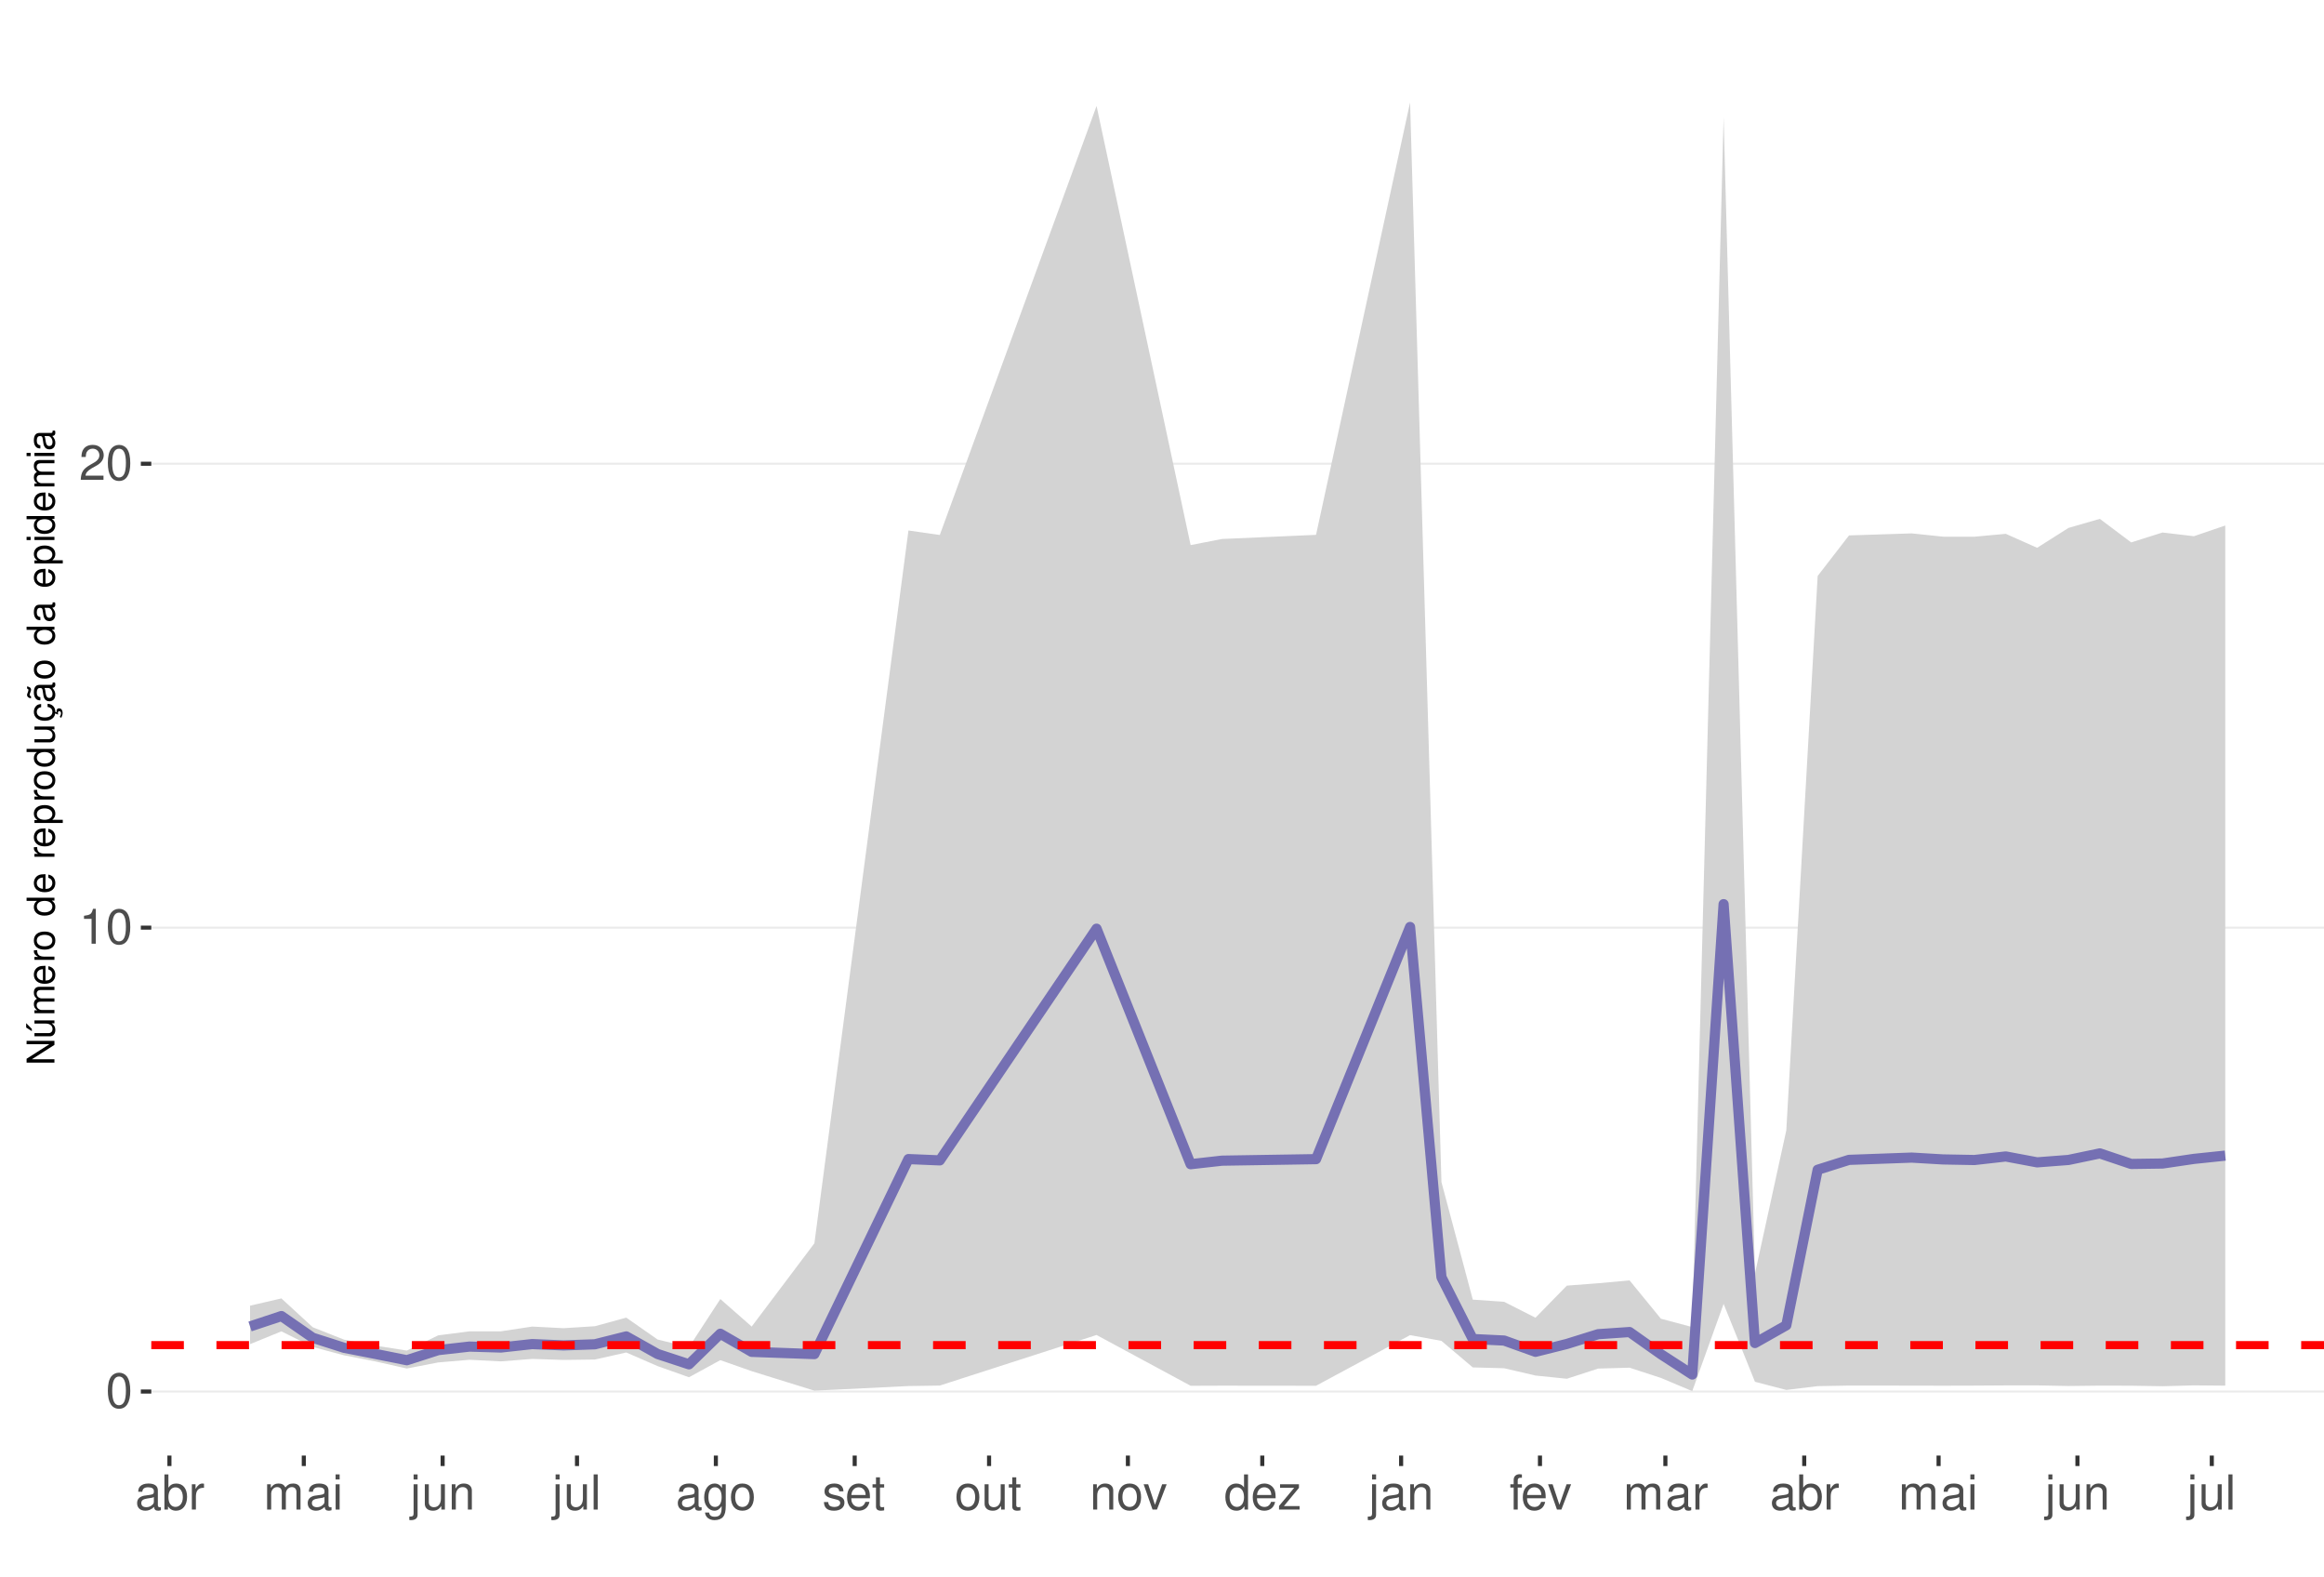
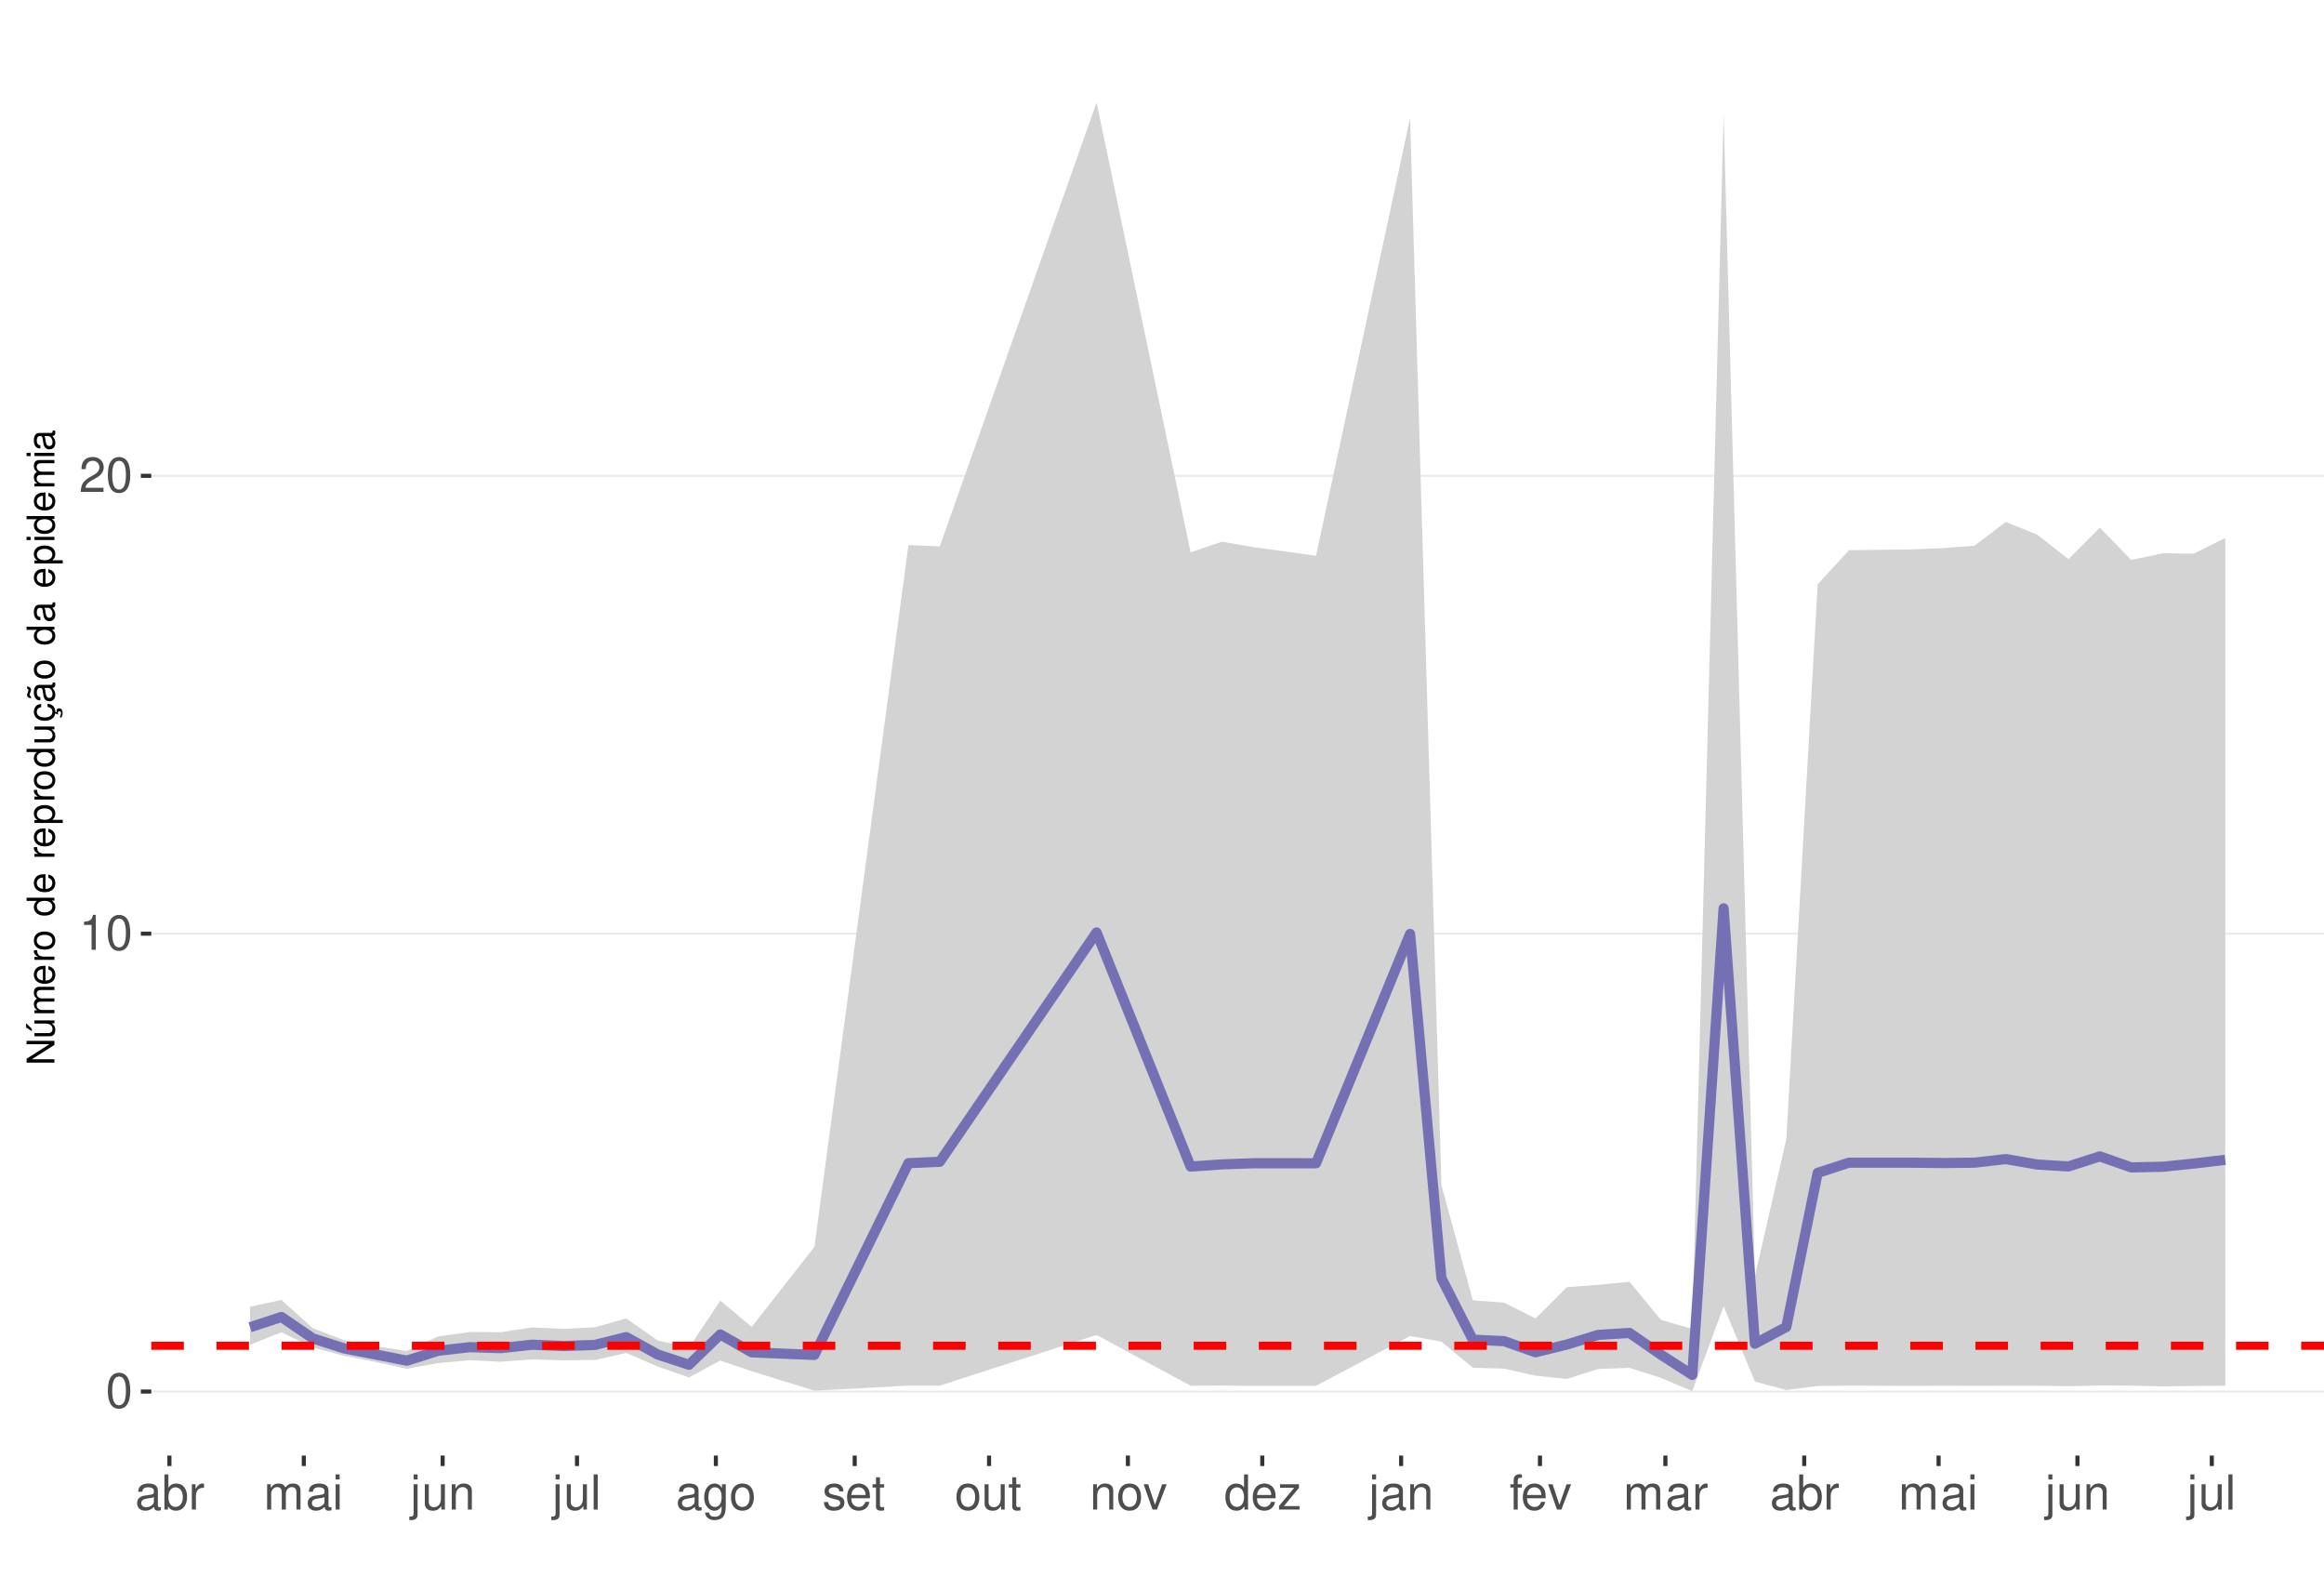
<svg xmlns="http://www.w3.org/2000/svg" xmlns:xlink="http://www.w3.org/1999/xlink" width="609pt" height="413pt" viewBox="0 0 609 413" version="1.1">
  <defs>
    <g>
      <symbol overflow="visible" id="glyph0-0">
        <path style="stroke:none;" d="" />
      </symbol>
      <symbol overflow="visible" id="glyph0-1">
        <path style="stroke:none;" d="M 3.484 -9.156 C 2.641 -9.156 1.891 -8.766 1.422 -8.156 C 0.828 -7.344 0.547 -6.125 0.547 -4.422 C 0.547 -1.344 1.562 0.297 3.484 0.297 C 5.375 0.297 6.422 -1.344 6.422 -4.359 C 6.422 -6.125 6.141 -7.312 5.547 -8.156 C 5.078 -8.781 4.328 -9.156 3.484 -9.156 Z M 3.484 -8.156 C 4.688 -8.156 5.281 -6.938 5.281 -4.453 C 5.281 -1.844 4.703 -0.625 3.453 -0.625 C 2.281 -0.625 1.688 -1.891 1.688 -4.422 C 1.688 -6.938 2.281 -8.156 3.484 -8.156 Z M 3.484 -8.156 " />
      </symbol>
      <symbol overflow="visible" id="glyph0-2">
        <path style="stroke:none;" d="M 3.281 -6.516 L 3.281 0 L 4.391 0 L 4.391 -9.156 L 3.656 -9.156 C 3.266 -7.75 3.016 -7.562 1.297 -7.328 L 1.297 -6.516 Z M 3.281 -6.516 " />
      </symbol>
      <symbol overflow="visible" id="glyph0-3">
        <path style="stroke:none;" d="M 6.406 -1.094 L 1.688 -1.094 C 1.797 -1.859 2.203 -2.344 3.297 -3.016 L 4.562 -3.719 C 5.828 -4.422 6.469 -5.359 6.469 -6.484 C 6.469 -7.234 6.156 -7.953 5.625 -8.438 C 5.094 -8.922 4.438 -9.156 3.594 -9.156 C 2.453 -9.156 1.609 -8.75 1.109 -7.953 C 0.797 -7.484 0.656 -6.906 0.625 -5.984 L 1.75 -5.984 C 1.781 -6.609 1.859 -6.969 2.016 -7.281 C 2.297 -7.828 2.891 -8.172 3.562 -8.172 C 4.562 -8.172 5.328 -7.438 5.328 -6.453 C 5.328 -5.719 4.906 -5.094 4.109 -4.625 L 2.953 -3.953 C 1.078 -2.875 0.531 -2.016 0.438 -0.016 L 6.406 -0.016 Z M 6.406 -1.094 " />
      </symbol>
      <symbol overflow="visible" id="glyph0-4">
        <path style="stroke:none;" d="M 6.766 -0.625 C 6.656 -0.594 6.609 -0.594 6.547 -0.594 C 6.172 -0.594 5.969 -0.781 5.969 -1.109 L 5.969 -5.016 C 5.969 -6.188 5.109 -6.828 3.484 -6.828 C 2.5 -6.828 1.734 -6.547 1.281 -6.047 C 0.969 -5.703 0.844 -5.328 0.828 -4.672 L 1.891 -4.672 C 1.969 -5.484 2.453 -5.844 3.438 -5.844 C 4.406 -5.844 4.922 -5.5 4.922 -4.859 L 4.922 -4.578 C 4.906 -4.125 4.688 -3.969 3.828 -3.844 C 2.328 -3.656 2.094 -3.609 1.703 -3.438 C 0.922 -3.109 0.531 -2.531 0.531 -1.672 C 0.531 -0.469 1.359 0.297 2.703 0.297 C 3.547 0.297 4.219 0 4.969 -0.688 C 5.031 0 5.359 0.297 6.047 0.297 C 6.281 0.297 6.422 0.266 6.766 0.172 Z M 4.922 -2.094 C 4.922 -1.734 4.828 -1.516 4.5 -1.234 C 4.078 -0.828 3.562 -0.625 2.938 -0.625 C 2.109 -0.625 1.625 -1.031 1.625 -1.703 C 1.625 -2.391 2.094 -2.75 3.234 -2.906 C 4.359 -3.062 4.562 -3.109 4.922 -3.281 Z M 4.922 -2.094 " />
      </symbol>
      <symbol overflow="visible" id="glyph0-5">
        <path style="stroke:none;" d="M 0.688 -9.219 L 0.688 0 L 1.625 0 L 1.625 -0.844 C 2.141 -0.078 2.812 0.297 3.734 0.297 C 5.484 0.297 6.625 -1.141 6.625 -3.344 C 6.625 -5.5 5.547 -6.828 3.781 -6.828 C 2.875 -6.828 2.234 -6.484 1.734 -5.734 L 1.734 -9.219 Z M 3.578 -5.828 C 4.766 -5.828 5.516 -4.812 5.516 -3.234 C 5.516 -1.719 4.734 -0.703 3.578 -0.703 C 2.453 -0.703 1.734 -1.703 1.734 -3.266 C 1.734 -4.828 2.453 -5.828 3.578 -5.828 Z M 3.578 -5.828 " />
      </symbol>
      <symbol overflow="visible" id="glyph0-6">
        <path style="stroke:none;" d="M 0.875 -6.625 L 0.875 0 L 1.938 0 L 1.938 -3.438 C 1.953 -5.031 2.609 -5.75 4.062 -5.703 L 4.062 -6.781 C 3.891 -6.812 3.781 -6.828 3.656 -6.828 C 2.969 -6.828 2.453 -6.422 1.844 -5.422 L 1.844 -6.625 Z M 0.875 -6.625 " />
      </symbol>
      <symbol overflow="visible" id="glyph0-7">
        <path style="stroke:none;" d="M 0.891 -6.625 L 0.891 0 L 1.953 0 L 1.953 -4.156 C 1.953 -5.125 2.641 -5.891 3.5 -5.891 C 4.297 -5.891 4.734 -5.422 4.734 -4.562 L 4.734 0 L 5.797 0 L 5.797 -4.156 C 5.797 -5.125 6.5 -5.891 7.359 -5.891 C 8.125 -5.891 8.578 -5.406 8.578 -4.562 L 8.578 0 L 9.641 0 L 9.641 -4.969 C 9.641 -6.156 8.953 -6.828 7.719 -6.828 C 6.828 -6.828 6.297 -6.562 5.688 -5.812 C 5.297 -6.516 4.766 -6.828 3.891 -6.828 C 3.016 -6.828 2.422 -6.5 1.859 -5.688 L 1.859 -6.625 Z M 0.891 -6.625 " />
      </symbol>
      <symbol overflow="visible" id="glyph0-8">
        <path style="stroke:none;" d="M 1.891 -6.625 L 0.844 -6.625 L 0.844 0 L 1.891 0 Z M 1.891 -9.219 L 0.828 -9.219 L 0.828 -7.891 L 1.891 -7.891 Z M 1.891 -9.219 " />
      </symbol>
      <symbol overflow="visible" id="glyph0-9">
        <path style="stroke:none;" d="M 0.891 -6.625 L 0.891 0.969 C 0.891 1.625 0.688 1.828 0.031 1.828 C -0.047 1.828 -0.094 1.828 -0.234 1.828 L -0.234 2.719 C -0.094 2.75 -0.031 2.766 0.125 2.766 C 1.312 2.766 1.938 2.297 1.938 1.375 L 1.938 -6.625 Z M 1.938 -9.219 L 0.891 -9.219 L 0.891 -7.891 L 1.938 -7.891 Z M 1.938 -9.219 " />
      </symbol>
      <symbol overflow="visible" id="glyph0-10">
        <path style="stroke:none;" d="M 6.094 0 L 6.094 -6.625 L 5.047 -6.625 L 5.047 -2.875 C 5.047 -1.516 4.344 -0.625 3.234 -0.625 C 2.406 -0.625 1.875 -1.141 1.875 -1.938 L 1.875 -6.625 L 0.828 -6.625 L 0.828 -1.516 C 0.828 -0.422 1.641 0.297 2.938 0.297 C 3.906 0.297 4.531 -0.047 5.156 -0.922 L 5.156 0 Z M 6.094 0 " />
      </symbol>
      <symbol overflow="visible" id="glyph0-11">
        <path style="stroke:none;" d="M 0.891 -6.625 L 0.891 0 L 1.953 0 L 1.953 -3.656 C 1.953 -5.016 2.656 -5.891 3.75 -5.891 C 4.578 -5.891 5.109 -5.391 5.109 -4.594 L 5.109 0 L 6.156 0 L 6.156 -5.016 C 6.156 -6.109 5.344 -6.828 4.062 -6.828 C 3.078 -6.828 2.438 -6.438 1.859 -5.516 L 1.859 -6.625 Z M 0.891 -6.625 " />
      </symbol>
      <symbol overflow="visible" id="glyph0-12">
        <path style="stroke:none;" d="M 1.922 -9.219 L 0.859 -9.219 L 0.859 0 L 1.922 0 Z M 1.922 -9.219 " />
      </symbol>
      <symbol overflow="visible" id="glyph0-13">
        <path style="stroke:none;" d="M 5.109 -6.625 L 5.109 -5.672 C 4.578 -6.469 4 -6.828 3.156 -6.828 C 1.562 -6.828 0.438 -5.328 0.438 -3.203 C 0.438 -2.094 0.703 -1.281 1.281 -0.609 C 1.766 -0.031 2.406 0.297 3.094 0.297 C 3.891 0.297 4.453 -0.062 5.016 -0.906 L 5.016 -0.562 C 5.016 1.219 4.516 1.875 3.203 1.875 C 2.297 1.875 1.828 1.516 1.734 0.766 L 0.656 0.766 C 0.766 1.984 1.734 2.766 3.172 2.766 C 4.156 2.766 4.969 2.438 5.391 1.906 C 5.891 1.297 6.094 0.469 6.094 -1.094 L 6.094 -6.625 Z M 3.266 -5.844 C 4.375 -5.844 5.016 -4.906 5.016 -3.234 C 5.016 -1.625 4.359 -0.688 3.266 -0.688 C 2.172 -0.688 1.547 -1.625 1.547 -3.266 C 1.547 -4.891 2.172 -5.844 3.266 -5.844 Z M 3.266 -5.844 " />
      </symbol>
      <symbol overflow="visible" id="glyph0-14">
        <path style="stroke:none;" d="M 3.438 -6.828 C 1.562 -6.828 0.453 -5.5 0.453 -3.266 C 0.453 -1.031 1.562 0.297 3.453 0.297 C 5.328 0.297 6.453 -1.031 6.453 -3.219 C 6.453 -5.516 5.359 -6.828 3.438 -6.828 Z M 3.453 -5.844 C 4.641 -5.844 5.359 -4.875 5.359 -3.234 C 5.359 -1.656 4.625 -0.688 3.453 -0.688 C 2.281 -0.688 1.562 -1.656 1.562 -3.266 C 1.562 -4.875 2.281 -5.844 3.453 -5.844 Z M 3.453 -5.844 " />
      </symbol>
      <symbol overflow="visible" id="glyph0-15">
        <path style="stroke:none;" d="M 5.547 -4.781 C 5.531 -6.094 4.672 -6.828 3.141 -6.828 C 1.594 -6.828 0.594 -6.031 0.594 -4.797 C 0.594 -3.766 1.125 -3.266 2.703 -2.891 L 3.688 -2.641 C 4.422 -2.469 4.703 -2.203 4.703 -1.734 C 4.703 -1.094 4.094 -0.688 3.156 -0.688 C 2.594 -0.688 2.109 -0.844 1.844 -1.125 C 1.688 -1.312 1.609 -1.5 1.547 -1.969 L 0.438 -1.969 C 0.484 -0.438 1.344 0.297 3.078 0.297 C 4.75 0.297 5.812 -0.531 5.812 -1.812 C 5.812 -2.797 5.25 -3.344 3.938 -3.656 L 2.922 -3.891 C 2.062 -4.094 1.703 -4.375 1.703 -4.844 C 1.703 -5.469 2.234 -5.844 3.094 -5.844 C 3.953 -5.844 4.406 -5.484 4.422 -4.781 Z M 5.547 -4.781 " />
      </symbol>
      <symbol overflow="visible" id="glyph0-16">
        <path style="stroke:none;" d="M 6.5 -2.969 C 6.5 -3.969 6.422 -4.578 6.234 -5.078 C 5.797 -6.156 4.781 -6.828 3.547 -6.828 C 1.703 -6.828 0.5 -5.422 0.5 -3.234 C 0.5 -1.031 1.641 0.297 3.516 0.297 C 5.031 0.297 6.094 -0.562 6.359 -2.016 L 5.297 -2.016 C 5 -1.141 4.406 -0.688 3.562 -0.688 C 2.891 -0.688 2.312 -0.984 1.969 -1.547 C 1.703 -1.922 1.625 -2.297 1.609 -2.969 Z M 1.625 -3.828 C 1.719 -5.047 2.469 -5.844 3.531 -5.844 C 4.609 -5.844 5.359 -5.016 5.359 -3.828 Z M 1.625 -3.828 " />
      </symbol>
      <symbol overflow="visible" id="glyph0-17">
        <path style="stroke:none;" d="M 3.219 -6.625 L 2.125 -6.625 L 2.125 -8.453 L 1.078 -8.453 L 1.078 -6.625 L 0.172 -6.625 L 0.172 -5.766 L 1.078 -5.766 L 1.078 -0.766 C 1.078 -0.078 1.531 0.297 2.359 0.297 C 2.625 0.297 2.859 0.266 3.219 0.203 L 3.219 -0.688 C 3.062 -0.641 2.922 -0.625 2.703 -0.625 C 2.25 -0.625 2.125 -0.766 2.125 -1.234 L 2.125 -5.766 L 3.219 -5.766 Z M 3.219 -6.625 " />
      </symbol>
      <symbol overflow="visible" id="glyph0-18">
        <path style="stroke:none;" d="M 3.609 0 L 6.156 -6.625 L 4.969 -6.625 L 3.094 -1.25 L 1.312 -6.625 L 0.125 -6.625 L 2.453 0 Z M 3.609 0 " />
      </symbol>
      <symbol overflow="visible" id="glyph0-19">
        <path style="stroke:none;" d="M 6.266 -9.219 L 5.219 -9.219 L 5.219 -5.797 C 4.766 -6.469 4.062 -6.828 3.172 -6.828 C 1.453 -6.828 0.328 -5.438 0.328 -3.328 C 0.328 -1.094 1.422 0.297 3.219 0.297 C 4.125 0.297 4.766 -0.047 5.328 -0.875 L 5.328 0 L 6.266 0 Z M 3.359 -5.828 C 4.5 -5.828 5.219 -4.828 5.219 -3.234 C 5.219 -1.703 4.484 -0.703 3.359 -0.703 C 2.203 -0.703 1.438 -1.719 1.438 -3.266 C 1.438 -4.812 2.203 -5.828 3.359 -5.828 Z M 3.359 -5.828 " />
      </symbol>
      <symbol overflow="visible" id="glyph0-20">
        <path style="stroke:none;" d="M 5.609 -6.625 L 0.656 -6.625 L 0.656 -5.703 L 4.359 -5.703 L 0.391 -0.953 L 0.391 0 L 5.781 0 L 5.781 -0.922 L 1.672 -0.922 L 5.609 -5.688 Z M 5.609 -6.625 " />
      </symbol>
      <symbol overflow="visible" id="glyph0-21">
        <path style="stroke:none;" d="M 3.266 -6.625 L 2.172 -6.625 L 2.172 -7.672 C 2.172 -8.109 2.406 -8.344 2.891 -8.344 C 2.984 -8.344 3.031 -8.344 3.266 -8.328 L 3.266 -9.203 C 3.031 -9.25 2.891 -9.266 2.672 -9.266 C 1.703 -9.266 1.109 -8.703 1.109 -7.766 L 1.109 -6.625 L 0.234 -6.625 L 0.234 -5.766 L 1.109 -5.766 L 1.109 0 L 2.172 0 L 2.172 -5.766 L 3.266 -5.766 Z M 3.266 -6.625 " />
      </symbol>
      <symbol overflow="visible" id="glyph1-0">
        <path style="stroke:none;" d="" />
      </symbol>
      <symbol overflow="visible" id="glyph1-1">
        <path style="stroke:none;" d="M -7.297 -6.453 L -7.297 -5.578 L -1.328 -5.578 L -7.297 -1.766 L -7.297 -0.766 L 0 -0.766 L 0 -1.641 L -5.906 -1.641 L 0 -5.406 L 0 -6.453 Z M -7.297 -6.453 " />
      </symbol>
      <symbol overflow="visible" id="glyph1-2">
        <path style="stroke:none;" d="M 0 -4.812 L -5.234 -4.812 L -5.234 -3.984 L -2.266 -3.984 C -1.203 -3.984 -0.5 -3.438 -0.5 -2.562 C -0.5 -1.906 -0.906 -1.484 -1.531 -1.484 L -5.234 -1.484 L -5.234 -0.656 L -1.203 -0.656 C -0.328 -0.656 0.234 -1.297 0.234 -2.312 C 0.234 -3.094 -0.047 -3.578 -0.734 -4.062 L 0 -4.062 Z M -7.406 -2.953 L -5.922 -2 L -5.922 -2.594 L -7.406 -4.094 Z M -7.406 -2.953 " />
      </symbol>
      <symbol overflow="visible" id="glyph1-3">
        <path style="stroke:none;" d="M -5.234 -0.703 L 0 -0.703 L 0 -1.547 L -3.297 -1.547 C -4.047 -1.547 -4.656 -2.094 -4.656 -2.766 C -4.656 -3.391 -4.281 -3.734 -3.609 -3.734 L 0 -3.734 L 0 -4.578 L -3.297 -4.578 C -4.047 -4.578 -4.656 -5.125 -4.656 -5.812 C -4.656 -6.422 -4.266 -6.781 -3.609 -6.781 L 0 -6.781 L 0 -7.625 L -3.938 -7.625 C -4.875 -7.625 -5.391 -7.078 -5.391 -6.094 C -5.391 -5.406 -5.188 -4.984 -4.594 -4.484 C -5.156 -4.188 -5.391 -3.766 -5.391 -3.078 C -5.391 -2.375 -5.125 -1.906 -4.5 -1.469 L -5.234 -1.469 Z M -5.234 -0.703 " />
      </symbol>
      <symbol overflow="visible" id="glyph1-4">
        <path style="stroke:none;" d="M -2.344 -5.125 C -3.141 -5.125 -3.625 -5.062 -4.016 -4.922 C -4.875 -4.578 -5.391 -3.781 -5.391 -2.797 C -5.391 -1.344 -4.281 -0.406 -2.547 -0.406 C -0.812 -0.406 0.234 -1.297 0.234 -2.781 C 0.234 -3.984 -0.453 -4.812 -1.594 -5.016 L -1.594 -4.188 C -0.906 -3.953 -0.547 -3.484 -0.547 -2.812 C -0.547 -2.281 -0.781 -1.828 -1.219 -1.547 C -1.516 -1.344 -1.812 -1.281 -2.344 -1.266 Z M -3.016 -1.297 C -3.984 -1.359 -4.625 -1.953 -4.625 -2.797 C -4.625 -3.641 -3.953 -4.234 -3.016 -4.234 Z M -3.016 -1.297 " />
      </symbol>
      <symbol overflow="visible" id="glyph1-5">
        <path style="stroke:none;" d="M -5.234 -0.688 L 0 -0.688 L 0 -1.531 L -2.719 -1.531 C -3.984 -1.547 -4.547 -2.062 -4.516 -3.203 L -5.359 -3.203 C -5.375 -3.062 -5.391 -2.984 -5.391 -2.891 C -5.391 -2.344 -5.062 -1.938 -4.297 -1.453 L -5.234 -1.453 Z M -5.234 -0.688 " />
      </symbol>
      <symbol overflow="visible" id="glyph1-6">
        <path style="stroke:none;" d="M -5.391 -2.719 C -5.391 -1.234 -4.344 -0.359 -2.578 -0.359 C -0.812 -0.359 0.234 -1.234 0.234 -2.734 C 0.234 -4.203 -0.812 -5.094 -2.547 -5.094 C -4.359 -5.094 -5.391 -4.234 -5.391 -2.719 Z M -4.625 -2.734 C -4.625 -3.672 -3.844 -4.234 -2.547 -4.234 C -1.312 -4.234 -0.547 -3.656 -0.547 -2.734 C -0.547 -1.797 -1.312 -1.234 -2.578 -1.234 C -3.844 -1.234 -4.625 -1.797 -4.625 -2.734 Z M -4.625 -2.734 " />
      </symbol>
      <symbol overflow="visible" id="glyph1-7">
        <path style="stroke:none;" d="" />
      </symbol>
      <symbol overflow="visible" id="glyph1-8">
        <path style="stroke:none;" d="M -7.297 -4.953 L -7.297 -4.125 L -4.578 -4.125 C -5.109 -3.766 -5.391 -3.203 -5.391 -2.516 C -5.391 -1.156 -4.297 -0.266 -2.625 -0.266 C -0.859 -0.266 0.234 -1.125 0.234 -2.547 C 0.234 -3.266 -0.047 -3.766 -0.688 -4.203 L 0 -4.203 L 0 -4.953 Z M -4.609 -2.656 C -4.609 -3.547 -3.812 -4.125 -2.562 -4.125 C -1.344 -4.125 -0.547 -3.547 -0.547 -2.656 C -0.547 -1.734 -1.359 -1.125 -2.578 -1.125 C -3.797 -1.125 -4.609 -1.734 -4.609 -2.656 Z M -4.609 -2.656 " />
      </symbol>
      <symbol overflow="visible" id="glyph1-9">
        <path style="stroke:none;" d="M 2.188 -0.547 L 2.188 -1.375 L -0.547 -1.375 C -0.016 -1.812 0.234 -2.312 0.234 -2.984 C 0.234 -4.344 -0.859 -5.234 -2.531 -5.234 C -4.297 -5.234 -5.391 -4.375 -5.391 -2.984 C -5.391 -2.266 -5.062 -1.703 -4.453 -1.312 L -5.234 -1.312 L -5.234 -0.547 Z M -4.609 -2.844 C -4.609 -3.766 -3.797 -4.359 -2.547 -4.359 C -1.359 -4.359 -0.547 -3.75 -0.547 -2.844 C -0.547 -1.953 -1.344 -1.375 -2.578 -1.375 C -3.812 -1.375 -4.609 -1.953 -4.609 -2.844 Z M -4.609 -2.844 " />
      </symbol>
      <symbol overflow="visible" id="glyph1-10">
        <path style="stroke:none;" d="M 0 -4.812 L -5.234 -4.812 L -5.234 -3.984 L -2.266 -3.984 C -1.203 -3.984 -0.5 -3.438 -0.5 -2.562 C -0.5 -1.906 -0.906 -1.484 -1.531 -1.484 L -5.234 -1.484 L -5.234 -0.656 L -1.203 -0.656 C -0.328 -0.656 0.234 -1.297 0.234 -2.312 C 0.234 -3.094 -0.047 -3.578 -0.734 -4.062 L 0 -4.062 Z M 0 -4.812 " />
      </symbol>
      <symbol overflow="visible" id="glyph1-11">
        <path style="stroke:none;" d="M 0.234 -2.641 C 0.234 -3.875 -0.547 -4.703 -1.797 -4.766 L -1.797 -3.938 C -0.953 -3.797 -0.531 -3.359 -0.531 -2.656 C -0.531 -1.734 -1.281 -1.188 -2.516 -1.188 C -3.844 -1.188 -4.625 -1.719 -4.625 -2.625 C -4.625 -3.328 -4.203 -3.766 -3.484 -3.875 L -3.484 -4.703 C -3.984 -4.672 -4.312 -4.562 -4.609 -4.359 C -5.094 -4 -5.391 -3.375 -5.391 -2.641 C -5.391 -1.219 -4.266 -0.312 -2.531 -0.312 C -1.469 -0.312 -0.625 -0.672 -0.156 -1.312 C 0.047 -1.594 0.125 -1.812 0.203 -2.25 L 0.922 -1.938 L 0.984 -2.062 C 0.938 -2.188 0.906 -2.25 0.906 -2.375 C 0.906 -2.656 1.047 -2.828 1.281 -2.828 C 1.547 -2.828 1.734 -2.594 1.734 -2.297 C 1.734 -2.031 1.672 -1.844 1.438 -1.406 L 1.406 -1.312 L 1.812 -1.094 C 2.078 -1.75 2.141 -1.953 2.141 -2.344 C 2.141 -3.109 1.781 -3.578 1.203 -3.578 C 0.781 -3.578 0.547 -3.297 0.547 -2.797 C 0.547 -2.703 0.547 -2.641 0.562 -2.516 Z M 0.234 -2.641 " />
      </symbol>
      <symbol overflow="visible" id="glyph1-12">
        <path style="stroke:none;" d="M -0.484 -5.344 C -0.469 -5.266 -0.469 -5.219 -0.469 -5.172 C -0.469 -4.875 -0.625 -4.719 -0.875 -4.719 L -3.953 -4.719 C -4.891 -4.719 -5.391 -4.047 -5.391 -2.75 C -5.391 -1.984 -5.172 -1.375 -4.781 -1.016 C -4.516 -0.766 -4.203 -0.672 -3.688 -0.656 L -3.688 -1.484 C -4.328 -1.562 -4.625 -1.938 -4.625 -2.719 C -4.625 -3.484 -4.344 -3.891 -3.844 -3.891 L -3.625 -3.891 C -3.266 -3.875 -3.125 -3.703 -3.047 -3.016 C -2.891 -1.844 -2.844 -1.656 -2.719 -1.344 C -2.453 -0.734 -2 -0.422 -1.312 -0.422 C -0.375 -0.422 0.234 -1.078 0.234 -2.141 C 0.234 -2.797 0 -3.328 -0.547 -3.922 C 0 -3.984 0.234 -4.234 0.234 -4.781 C 0.234 -4.953 0.203 -5.062 0.141 -5.344 Z M -1.656 -3.891 C -1.375 -3.891 -1.203 -3.812 -0.969 -3.562 C -0.656 -3.219 -0.5 -2.812 -0.5 -2.312 C -0.5 -1.672 -0.812 -1.297 -1.344 -1.297 C -1.891 -1.297 -2.172 -1.656 -2.297 -2.547 C -2.422 -3.438 -2.453 -3.609 -2.594 -3.891 Z M -7.172 -3.75 C -6.922 -3.672 -6.812 -3.547 -6.812 -3.375 C -6.812 -3.25 -6.875 -2.984 -6.984 -2.734 C -7.156 -2.312 -7.172 -2.25 -7.172 -2.047 C -7.172 -1.594 -6.797 -1.297 -6.141 -1.188 L -6.141 -1.766 C -6.375 -1.812 -6.5 -1.938 -6.5 -2.094 C -6.5 -2.203 -6.469 -2.344 -6.375 -2.578 C -6.156 -3.156 -6.125 -3.234 -6.125 -3.438 C -6.125 -3.922 -6.484 -4.219 -7.172 -4.312 Z M -7.172 -3.75 " />
      </symbol>
      <symbol overflow="visible" id="glyph1-13">
        <path style="stroke:none;" d="M -0.484 -5.344 C -0.469 -5.266 -0.469 -5.219 -0.469 -5.172 C -0.469 -4.875 -0.625 -4.719 -0.875 -4.719 L -3.953 -4.719 C -4.891 -4.719 -5.391 -4.047 -5.391 -2.75 C -5.391 -1.984 -5.172 -1.375 -4.781 -1.016 C -4.516 -0.766 -4.203 -0.672 -3.688 -0.656 L -3.688 -1.484 C -4.328 -1.562 -4.625 -1.938 -4.625 -2.719 C -4.625 -3.484 -4.344 -3.891 -3.844 -3.891 L -3.625 -3.891 C -3.266 -3.875 -3.125 -3.703 -3.047 -3.016 C -2.891 -1.844 -2.844 -1.656 -2.719 -1.344 C -2.453 -0.734 -2 -0.422 -1.312 -0.422 C -0.375 -0.422 0.234 -1.078 0.234 -2.141 C 0.234 -2.797 0 -3.328 -0.547 -3.922 C 0 -3.984 0.234 -4.234 0.234 -4.781 C 0.234 -4.953 0.203 -5.062 0.141 -5.344 Z M -1.656 -3.891 C -1.375 -3.891 -1.203 -3.812 -0.969 -3.562 C -0.656 -3.219 -0.5 -2.812 -0.5 -2.312 C -0.5 -1.672 -0.812 -1.297 -1.344 -1.297 C -1.891 -1.297 -2.172 -1.656 -2.297 -2.547 C -2.422 -3.438 -2.453 -3.609 -2.594 -3.891 Z M -1.656 -3.891 " />
      </symbol>
      <symbol overflow="visible" id="glyph1-14">
        <path style="stroke:none;" d="M -5.234 -1.5 L -5.234 -0.672 L 0 -0.672 L 0 -1.5 Z M -7.297 -1.5 L -7.297 -0.656 L -6.234 -0.656 L -6.234 -1.5 Z M -7.297 -1.5 " />
      </symbol>
    </g>
    <clipPath id="clip1">
      <path d="M 39.645 9.961 L 609 9.961 L 609 381.328 L 39.645 381.328 Z M 39.645 9.961 " />
    </clipPath>
    <clipPath id="clip2">
      <path d="M 39.645 364 L 609 364 L 609 365 L 39.645 365 Z M 39.645 364 " />
    </clipPath>
    <clipPath id="clip3">
-       <path d="M 39.645 242 L 609 242 L 609 244 L 39.645 244 Z M 39.645 242 " />
+       <path d="M 39.645 244 L 609 244 L 609 245 L 39.645 245 Z M 39.645 244 " />
    </clipPath>
    <clipPath id="clip4">
-       <path d="M 39.645 121 L 609 121 L 609 122 L 39.645 122 Z M 39.645 121 " />
+       <path d="M 39.645 124 L 609 124 L 609 125 L 39.645 125 Z M 39.645 124 " />
    </clipPath>
    <clipPath id="clip5">
      <path d="M 39.645 351 L 609 351 L 609 354 L 39.645 354 Z M 39.645 351 " />
    </clipPath>
  </defs>
  <g id="surface141">
    <rect x="0" y="0" width="609" height="413" style="fill:rgb(100%,100%,100%);fill-opacity:1;stroke:none;" />
    <rect x="0" y="0" width="609" height="413" style="fill:rgb(100%,100%,100%);fill-opacity:1;stroke:none;" />
    <path style="fill:none;stroke-width:1.067;stroke-linecap:round;stroke-linejoin:round;stroke:rgb(100%,100%,100%);stroke-opacity:1;stroke-miterlimit:10;" d="M 0 413 L 609 413 L 609 0 L 0 0 Z M 0 413 " />
    <g clip-path="url(#clip1)" clip-rule="nonzero">
      <path style=" stroke:none;fill-rule:nonzero;fill:rgb(100%,100%,100%);fill-opacity:1;" d="M 39.645 381.328 L 609 381.328 L 609 9.961 L 39.645 9.961 Z M 39.645 381.328 " />
    </g>
    <g clip-path="url(#clip2)" clip-rule="nonzero">
      <path style="fill:none;stroke-width:0.533;stroke-linecap:butt;stroke-linejoin:round;stroke:rgb(92.157%,92.157%,92.157%);stroke-opacity:1;stroke-miterlimit:10;" d="M 39.645 364.555 L 609 364.555 " />
    </g>
    <g clip-path="url(#clip3)" clip-rule="nonzero">
-       <path style="fill:none;stroke-width:0.533;stroke-linecap:butt;stroke-linejoin:round;stroke:rgb(92.157%,92.157%,92.157%);stroke-opacity:1;stroke-miterlimit:10;" d="M 39.645 243.023 L 609 243.023 " />
+       <path style="fill:none;stroke-width:0.533;stroke-linecap:butt;stroke-linejoin:round;stroke:rgb(92.157%,92.157%,92.157%);stroke-opacity:1;stroke-miterlimit:10;" d="M 39.645 244.605 L 609 244.605 " />
    </g>
    <g clip-path="url(#clip4)" clip-rule="nonzero">
-       <path style="fill:none;stroke-width:0.533;stroke-linecap:butt;stroke-linejoin:round;stroke:rgb(92.157%,92.157%,92.157%);stroke-opacity:1;stroke-miterlimit:10;" d="M 39.645 121.488 L 609 121.488 " />
-     </g>
-     <path style=" stroke:none;fill-rule:nonzero;fill:rgb(82.745%,82.745%,82.745%);fill-opacity:1;" d="M 65.523 342.07 L 73.742 340.16 L 81.957 347.715 L 90.172 350.969 L 98.387 352.531 L 106.605 353.828 L 114.82 349.844 L 123.035 348.785 L 131.25 348.781 L 139.469 347.539 L 147.684 347.965 L 155.898 347.445 L 164.113 345.195 L 172.332 350.934 L 180.547 352.922 L 188.762 340.328 L 196.977 347.535 L 213.41 325.719 L 238.059 138.977 L 246.273 140.152 L 287.352 27.762 L 312 142.805 L 320.215 141.203 L 344.863 140.121 L 369.508 26.844 L 377.727 309.672 L 385.941 340.48 L 394.156 341.051 L 402.371 345.215 L 410.59 336.812 L 418.805 336.188 L 427.02 335.434 L 435.234 345.48 L 443.453 347.672 L 451.668 30.707 L 459.883 333.66 L 468.098 296.133 L 476.316 150.891 L 484.531 140.27 L 500.961 139.738 L 509.18 140.598 L 517.395 140.609 L 525.609 139.852 L 533.824 143.512 L 542.043 138.305 L 550.258 135.934 L 558.473 142.102 L 566.688 139.508 L 574.906 140.477 L 583.121 137.676 L 583.121 363.016 L 574.906 362.941 L 566.688 363.168 L 558.473 363.027 L 550.258 363.008 L 542.043 363.105 L 533.824 362.945 L 525.609 362.953 L 517.395 363.004 L 509.18 363.027 L 500.961 363.008 L 484.531 362.992 L 476.316 363.141 L 468.098 364.141 L 459.883 362 L 451.668 341.594 L 443.453 364.449 L 435.234 360.988 L 427.02 358.309 L 418.805 358.539 L 410.59 361.207 L 402.371 360.367 L 394.156 358.453 L 385.941 358.238 L 377.727 351.285 L 369.508 349.777 L 344.863 363.043 L 320.215 363.016 L 312 363.047 L 287.352 349.746 L 246.273 362.992 L 238.059 363.117 L 213.41 364.328 L 196.977 359.219 L 188.762 356.332 L 180.547 360.816 L 172.332 357.898 L 164.113 354.328 L 155.898 356.168 L 147.684 356.277 L 139.469 356.008 L 131.25 356.656 L 123.035 356.234 L 114.82 356.934 L 106.605 358.527 L 98.387 356.672 L 90.172 355.066 L 81.957 352.887 L 73.742 348.789 L 65.523 352.148 Z M 65.523 342.07 " />
-     <path style="fill:none;stroke-width:2.667;stroke-linecap:butt;stroke-linejoin:round;stroke:rgb(45.882%,43.922%,70.196%);stroke-opacity:1;stroke-miterlimit:10;" d="M 65.523 347.512 L 73.742 344.781 L 81.957 350.473 L 90.172 353.098 L 98.387 354.707 L 106.605 356.352 L 114.82 353.707 L 123.035 352.781 L 131.25 353.027 L 139.469 352.125 L 147.684 352.473 L 155.898 352.18 L 164.113 350.117 L 172.332 354.727 L 180.547 357.426 L 188.762 349.418 L 196.977 354.16 L 213.41 354.75 L 238.059 303.656 L 246.273 304 L 287.352 243.297 L 312 305 L 320.215 304.074 L 344.863 303.676 L 369.508 242.848 L 377.727 334.598 L 385.941 350.801 L 394.156 351.199 L 402.371 354.148 L 410.59 352.094 L 418.805 349.535 L 427.02 348.969 L 435.234 354.781 L 443.453 360.102 L 451.668 236.871 L 459.883 351.852 L 468.098 347.203 L 476.316 306.457 L 484.531 303.863 L 500.961 303.27 L 509.18 303.75 L 517.395 303.902 L 525.609 302.973 L 533.824 304.516 L 542.043 303.887 L 550.258 302.168 L 558.473 304.938 L 566.688 304.82 L 574.906 303.609 L 583.121 302.75 " />
+       <path style="fill:none;stroke-width:0.533;stroke-linecap:butt;stroke-linejoin:round;stroke:rgb(92.157%,92.157%,92.157%);stroke-opacity:1;stroke-miterlimit:10;" d="M 39.645 124.66 L 609 124.66 " />
+     </g>
+     <path style=" stroke:none;fill-rule:nonzero;fill:rgb(82.745%,82.745%,82.745%);fill-opacity:1;" d="M 65.523 342.34 L 73.742 340.559 L 81.957 347.938 L 90.172 351.117 L 98.387 352.688 L 106.605 353.938 L 114.82 350.125 L 123.035 348.961 L 131.25 349.004 L 139.469 347.758 L 147.684 348.152 L 155.898 347.723 L 164.113 345.41 L 172.332 351.176 L 180.547 353.055 L 188.762 340.742 L 196.977 347.637 L 213.41 326.656 L 238.059 142.789 L 246.273 143.145 L 287.352 26.844 L 312 144.695 L 320.215 141.922 L 328.43 143.32 L 344.863 145.602 L 369.508 30.934 L 377.727 310.48 L 385.941 340.652 L 394.156 341.277 L 402.371 345.41 L 410.59 337.219 L 418.805 336.594 L 427.02 335.797 L 435.234 345.77 L 443.453 348.156 L 451.668 29.953 L 459.883 334.312 L 468.098 298.406 L 476.316 153.082 L 484.531 144.141 L 500.961 143.938 L 509.18 143.594 L 517.395 142.977 L 525.609 136.742 L 533.824 140.051 L 542.043 146.484 L 550.258 138.242 L 558.473 146.691 L 566.688 144.961 L 574.906 145.027 L 583.121 140.934 L 583.121 363.027 L 574.906 363.098 L 566.688 363.207 L 558.473 363.008 L 550.258 362.965 L 542.043 363.168 L 533.824 363.031 L 525.609 363.031 L 517.395 363.051 L 509.18 363.02 L 500.961 363.074 L 484.531 363 L 476.316 363.113 L 468.098 364.145 L 459.883 361.949 L 451.668 342.242 L 443.453 364.449 L 435.234 360.977 L 427.02 358.352 L 418.805 358.641 L 410.59 361.262 L 402.371 360.391 L 394.156 358.562 L 385.941 358.32 L 377.727 351.496 L 369.508 350.004 L 344.863 363.062 L 328.43 363.086 L 320.215 362.98 L 312 363.035 L 287.352 349.742 L 246.273 363.016 L 238.059 363.008 L 213.41 364.332 L 196.977 359.238 L 188.762 356.43 L 180.547 360.863 L 172.332 357.992 L 164.113 354.465 L 155.898 356.277 L 147.684 356.406 L 139.469 356.137 L 131.25 356.746 L 123.035 356.348 L 114.82 357.105 L 106.605 358.598 L 98.387 356.785 L 90.172 355.195 L 81.957 353.039 L 73.742 349.016 L 65.523 352.301 Z M 65.523 342.34 " />
+     <path style="fill:none;stroke-width:2.667;stroke-linecap:butt;stroke-linejoin:round;stroke:rgb(45.882%,43.922%,70.196%);stroke-opacity:1;stroke-miterlimit:10;" d="M 65.523 347.715 L 73.742 345.023 L 81.957 350.637 L 90.172 353.254 L 98.387 354.844 L 106.605 356.465 L 114.82 353.883 L 123.035 352.938 L 131.25 353.188 L 139.469 352.289 L 147.684 352.633 L 155.898 352.348 L 164.113 350.293 L 172.332 354.848 L 180.547 357.547 L 188.762 349.602 L 196.977 354.285 L 213.41 354.973 L 238.059 304.734 L 246.273 304.367 L 287.352 244.277 L 312 305.621 L 320.215 305.051 L 328.43 304.75 L 344.863 304.754 L 369.508 244.676 L 377.727 334.859 L 385.941 350.973 L 394.156 351.359 L 402.371 354.266 L 410.59 352.25 L 418.805 349.719 L 427.02 349.211 L 435.234 354.895 L 443.453 360.203 L 451.668 237.973 L 459.883 352.012 L 468.098 347.645 L 476.316 307.273 L 484.531 304.602 L 500.961 304.602 L 509.18 304.695 L 517.395 304.602 L 525.609 303.66 L 533.824 305.082 L 542.043 305.586 L 550.258 302.949 L 558.473 305.836 L 566.688 305.672 L 574.906 304.828 L 583.121 303.855 " />
    <g clip-path="url(#clip5)" clip-rule="nonzero">
-       <path style="fill:none;stroke-width:2.134;stroke-linecap:butt;stroke-linejoin:round;stroke:rgb(100%,0%,0%);stroke-opacity:1;stroke-dasharray:8.536,8.536;stroke-miterlimit:10;" d="M 39.645 352.402 L 609 352.402 " />
+       <path style="fill:none;stroke-width:2.134;stroke-linecap:butt;stroke-linejoin:round;stroke:rgb(100%,0%,0%);stroke-opacity:1;stroke-dasharray:8.536,8.536;stroke-miterlimit:10;" d="M 39.645 352.559 L 609 352.559 " />
    </g>
    <g style="fill:rgb(30.196%,30.196%,30.196%);fill-opacity:1;">
      <use xlink:href="#glyph0-1" x="27.715" y="368.776" />
    </g>
    <g style="fill:rgb(30.196%,30.196%,30.196%);fill-opacity:1;">
-       <use xlink:href="#glyph0-2" x="20.715" y="247.245" />
-       <use xlink:href="#glyph0-1" x="27.715" y="247.245" />
-     </g>
-     <g style="fill:rgb(30.196%,30.196%,30.196%);fill-opacity:1;">
-       <use xlink:href="#glyph0-3" x="20.715" y="125.71" />
-       <use xlink:href="#glyph0-1" x="27.715" y="125.71" />
+       <use xlink:href="#glyph0-2" x="20.715" y="248.827" />
+       <use xlink:href="#glyph0-1" x="27.715" y="248.827" />
+     </g>
+     <g style="fill:rgb(30.196%,30.196%,30.196%);fill-opacity:1;">
+       <use xlink:href="#glyph0-3" x="20.715" y="128.882" />
+       <use xlink:href="#glyph0-1" x="27.715" y="128.882" />
    </g>
    <path style="fill:none;stroke-width:1.067;stroke-linecap:butt;stroke-linejoin:round;stroke:rgb(20%,20%,20%);stroke-opacity:1;stroke-miterlimit:10;" d="M 36.906 364.555 L 39.645 364.555 " />
-     <path style="fill:none;stroke-width:1.067;stroke-linecap:butt;stroke-linejoin:round;stroke:rgb(20%,20%,20%);stroke-opacity:1;stroke-miterlimit:10;" d="M 36.906 243.023 L 39.645 243.023 " />
-     <path style="fill:none;stroke-width:1.067;stroke-linecap:butt;stroke-linejoin:round;stroke:rgb(20%,20%,20%);stroke-opacity:1;stroke-miterlimit:10;" d="M 36.906 121.488 L 39.645 121.488 " />
+     <path style="fill:none;stroke-width:1.067;stroke-linecap:butt;stroke-linejoin:round;stroke:rgb(20%,20%,20%);stroke-opacity:1;stroke-miterlimit:10;" d="M 36.906 244.605 L 39.645 244.605 " />
+     <path style="fill:none;stroke-width:1.067;stroke-linecap:butt;stroke-linejoin:round;stroke:rgb(20%,20%,20%);stroke-opacity:1;stroke-miterlimit:10;" d="M 36.906 124.66 L 39.645 124.66 " />
    <path style="fill:none;stroke-width:1.067;stroke-linecap:butt;stroke-linejoin:round;stroke:rgb(20%,20%,20%);stroke-opacity:1;stroke-miterlimit:10;" d="M 44.398 384.07 L 44.398 381.328 " />
    <path style="fill:none;stroke-width:1.067;stroke-linecap:butt;stroke-linejoin:round;stroke:rgb(20%,20%,20%);stroke-opacity:1;stroke-miterlimit:10;" d="M 79.609 384.07 L 79.609 381.328 " />
    <path style="fill:none;stroke-width:1.067;stroke-linecap:butt;stroke-linejoin:round;stroke:rgb(20%,20%,20%);stroke-opacity:1;stroke-miterlimit:10;" d="M 115.992 384.07 L 115.992 381.328 " />
    <path style="fill:none;stroke-width:1.067;stroke-linecap:butt;stroke-linejoin:round;stroke:rgb(20%,20%,20%);stroke-opacity:1;stroke-miterlimit:10;" d="M 151.203 384.07 L 151.203 381.328 " />
    <path style="fill:none;stroke-width:1.067;stroke-linecap:butt;stroke-linejoin:round;stroke:rgb(20%,20%,20%);stroke-opacity:1;stroke-miterlimit:10;" d="M 187.59 384.07 L 187.59 381.328 " />
    <path style="fill:none;stroke-width:1.067;stroke-linecap:butt;stroke-linejoin:round;stroke:rgb(20%,20%,20%);stroke-opacity:1;stroke-miterlimit:10;" d="M 223.973 384.07 L 223.973 381.328 " />
    <path style="fill:none;stroke-width:1.067;stroke-linecap:butt;stroke-linejoin:round;stroke:rgb(20%,20%,20%);stroke-opacity:1;stroke-miterlimit:10;" d="M 259.184 384.07 L 259.184 381.328 " />
    <path style="fill:none;stroke-width:1.067;stroke-linecap:butt;stroke-linejoin:round;stroke:rgb(20%,20%,20%);stroke-opacity:1;stroke-miterlimit:10;" d="M 295.566 384.07 L 295.566 381.328 " />
    <path style="fill:none;stroke-width:1.067;stroke-linecap:butt;stroke-linejoin:round;stroke:rgb(20%,20%,20%);stroke-opacity:1;stroke-miterlimit:10;" d="M 330.777 384.07 L 330.777 381.328 " />
    <path style="fill:none;stroke-width:1.067;stroke-linecap:butt;stroke-linejoin:round;stroke:rgb(20%,20%,20%);stroke-opacity:1;stroke-miterlimit:10;" d="M 367.16 384.07 L 367.16 381.328 " />
    <path style="fill:none;stroke-width:1.067;stroke-linecap:butt;stroke-linejoin:round;stroke:rgb(20%,20%,20%);stroke-opacity:1;stroke-miterlimit:10;" d="M 403.547 384.07 L 403.547 381.328 " />
    <path style="fill:none;stroke-width:1.067;stroke-linecap:butt;stroke-linejoin:round;stroke:rgb(20%,20%,20%);stroke-opacity:1;stroke-miterlimit:10;" d="M 436.41 384.07 L 436.41 381.328 " />
    <path style="fill:none;stroke-width:1.067;stroke-linecap:butt;stroke-linejoin:round;stroke:rgb(20%,20%,20%);stroke-opacity:1;stroke-miterlimit:10;" d="M 472.793 384.07 L 472.793 381.328 " />
    <path style="fill:none;stroke-width:1.067;stroke-linecap:butt;stroke-linejoin:round;stroke:rgb(20%,20%,20%);stroke-opacity:1;stroke-miterlimit:10;" d="M 508.004 384.07 L 508.004 381.328 " />
    <path style="fill:none;stroke-width:1.067;stroke-linecap:butt;stroke-linejoin:round;stroke:rgb(20%,20%,20%);stroke-opacity:1;stroke-miterlimit:10;" d="M 544.387 384.07 L 544.387 381.328 " />
    <path style="fill:none;stroke-width:1.067;stroke-linecap:butt;stroke-linejoin:round;stroke:rgb(20%,20%,20%);stroke-opacity:1;stroke-miterlimit:10;" d="M 579.598 384.07 L 579.598 381.328 " />
    <g style="fill:rgb(30.196%,30.196%,30.196%);fill-opacity:1;">
      <use xlink:href="#glyph0-4" x="35.398" y="395.483" />
      <use xlink:href="#glyph0-5" x="42.398" y="395.483" />
      <use xlink:href="#glyph0-6" x="49.398" y="395.483" />
    </g>
    <g style="fill:rgb(30.196%,30.196%,30.196%);fill-opacity:1;">
      <use xlink:href="#glyph0-7" x="69.109" y="395.483" />
      <use xlink:href="#glyph0-4" x="80.109" y="395.483" />
      <use xlink:href="#glyph0-8" x="87.109" y="395.483" />
    </g>
    <g style="fill:rgb(30.196%,30.196%,30.196%);fill-opacity:1;">
      <use xlink:href="#glyph0-9" x="107.492" y="395.483" />
      <use xlink:href="#glyph0-10" x="110.492" y="395.483" />
      <use xlink:href="#glyph0-11" x="117.492" y="395.483" />
    </g>
    <g style="fill:rgb(30.196%,30.196%,30.196%);fill-opacity:1;">
      <use xlink:href="#glyph0-9" x="144.703" y="395.483" />
      <use xlink:href="#glyph0-10" x="147.703" y="395.483" />
      <use xlink:href="#glyph0-12" x="154.703" y="395.483" />
    </g>
    <g style="fill:rgb(30.196%,30.196%,30.196%);fill-opacity:1;">
      <use xlink:href="#glyph0-4" x="177.09" y="395.483" />
      <use xlink:href="#glyph0-13" x="184.09" y="395.483" />
      <use xlink:href="#glyph0-14" x="191.09" y="395.483" />
    </g>
    <g style="fill:rgb(30.196%,30.196%,30.196%);fill-opacity:1;">
      <use xlink:href="#glyph0-15" x="215.473" y="395.483" />
      <use xlink:href="#glyph0-16" x="221.473" y="395.483" />
      <use xlink:href="#glyph0-17" x="228.473" y="395.483" />
    </g>
    <g style="fill:rgb(30.196%,30.196%,30.196%);fill-opacity:1;">
      <use xlink:href="#glyph0-14" x="250.184" y="395.483" />
      <use xlink:href="#glyph0-10" x="257.184" y="395.483" />
      <use xlink:href="#glyph0-17" x="264.184" y="395.483" />
    </g>
    <g style="fill:rgb(30.196%,30.196%,30.196%);fill-opacity:1;">
      <use xlink:href="#glyph0-11" x="285.566" y="395.483" />
      <use xlink:href="#glyph0-14" x="292.566" y="395.483" />
      <use xlink:href="#glyph0-18" x="299.566" y="395.483" />
    </g>
    <g style="fill:rgb(30.196%,30.196%,30.196%);fill-opacity:1;">
      <use xlink:href="#glyph0-19" x="320.777" y="395.483" />
      <use xlink:href="#glyph0-16" x="327.777" y="395.483" />
      <use xlink:href="#glyph0-20" x="334.777" y="395.483" />
    </g>
    <g style="fill:rgb(30.196%,30.196%,30.196%);fill-opacity:1;">
      <use xlink:href="#glyph0-9" x="358.66" y="395.483" />
      <use xlink:href="#glyph0-4" x="361.66" y="395.483" />
      <use xlink:href="#glyph0-11" x="368.66" y="395.483" />
    </g>
    <g style="fill:rgb(30.196%,30.196%,30.196%);fill-opacity:1;">
      <use xlink:href="#glyph0-21" x="395.547" y="395.483" />
      <use xlink:href="#glyph0-16" x="398.547" y="395.483" />
      <use xlink:href="#glyph0-18" x="405.547" y="395.483" />
    </g>
    <g style="fill:rgb(30.196%,30.196%,30.196%);fill-opacity:1;">
      <use xlink:href="#glyph0-7" x="425.41" y="395.483" />
      <use xlink:href="#glyph0-4" x="436.41" y="395.483" />
      <use xlink:href="#glyph0-6" x="443.41" y="395.483" />
    </g>
    <g style="fill:rgb(30.196%,30.196%,30.196%);fill-opacity:1;">
      <use xlink:href="#glyph0-4" x="463.793" y="395.483" />
      <use xlink:href="#glyph0-5" x="470.793" y="395.483" />
      <use xlink:href="#glyph0-6" x="477.793" y="395.483" />
    </g>
    <g style="fill:rgb(30.196%,30.196%,30.196%);fill-opacity:1;">
      <use xlink:href="#glyph0-7" x="497.504" y="395.483" />
      <use xlink:href="#glyph0-4" x="508.504" y="395.483" />
      <use xlink:href="#glyph0-8" x="515.504" y="395.483" />
    </g>
    <g style="fill:rgb(30.196%,30.196%,30.196%);fill-opacity:1;">
      <use xlink:href="#glyph0-9" x="535.887" y="395.483" />
      <use xlink:href="#glyph0-10" x="538.887" y="395.483" />
      <use xlink:href="#glyph0-11" x="545.887" y="395.483" />
    </g>
    <g style="fill:rgb(30.196%,30.196%,30.196%);fill-opacity:1;">
      <use xlink:href="#glyph0-9" x="573.098" y="395.483" />
      <use xlink:href="#glyph0-10" x="576.098" y="395.483" />
      <use xlink:href="#glyph0-12" x="583.098" y="395.483" />
    </g>
    <g style="fill:rgb(0%,0%,0%);fill-opacity:1;">
      <use xlink:href="#glyph1-1" x="14.263" y="279.145" />
      <use xlink:href="#glyph1-2" x="14.263" y="272.145" />
      <use xlink:href="#glyph1-3" x="14.263" y="266.145" />
      <use xlink:href="#glyph1-4" x="14.263" y="258.145" />
      <use xlink:href="#glyph1-5" x="14.263" y="252.145" />
      <use xlink:href="#glyph1-6" x="14.263" y="249.145" />
      <use xlink:href="#glyph1-7" x="14.263" y="243.145" />
      <use xlink:href="#glyph1-8" x="14.263" y="240.145" />
      <use xlink:href="#glyph1-4" x="14.263" y="234.145" />
      <use xlink:href="#glyph1-7" x="14.263" y="228.145" />
      <use xlink:href="#glyph1-5" x="14.263" y="225.145" />
      <use xlink:href="#glyph1-4" x="14.263" y="222.145" />
      <use xlink:href="#glyph1-9" x="14.263" y="216.145" />
      <use xlink:href="#glyph1-5" x="14.263" y="210.145" />
      <use xlink:href="#glyph1-6" x="14.263" y="207.145" />
      <use xlink:href="#glyph1-8" x="14.263" y="201.145" />
      <use xlink:href="#glyph1-10" x="14.263" y="195.145" />
      <use xlink:href="#glyph1-11" x="14.263" y="189.145" />
      <use xlink:href="#glyph1-12" x="14.263" y="184.145" />
      <use xlink:href="#glyph1-6" x="14.263" y="178.145" />
      <use xlink:href="#glyph1-7" x="14.263" y="172.145" />
      <use xlink:href="#glyph1-8" x="14.263" y="169.145" />
      <use xlink:href="#glyph1-13" x="14.263" y="163.145" />
      <use xlink:href="#glyph1-7" x="14.263" y="157.145" />
      <use xlink:href="#glyph1-4" x="14.263" y="154.145" />
      <use xlink:href="#glyph1-9" x="14.263" y="148.145" />
      <use xlink:href="#glyph1-14" x="14.263" y="142.145" />
      <use xlink:href="#glyph1-8" x="14.263" y="140.145" />
      <use xlink:href="#glyph1-4" x="14.263" y="134.145" />
      <use xlink:href="#glyph1-3" x="14.263" y="128.145" />
      <use xlink:href="#glyph1-14" x="14.263" y="120.145" />
      <use xlink:href="#glyph1-13" x="14.263" y="118.145" />
    </g>
  </g>
</svg>
